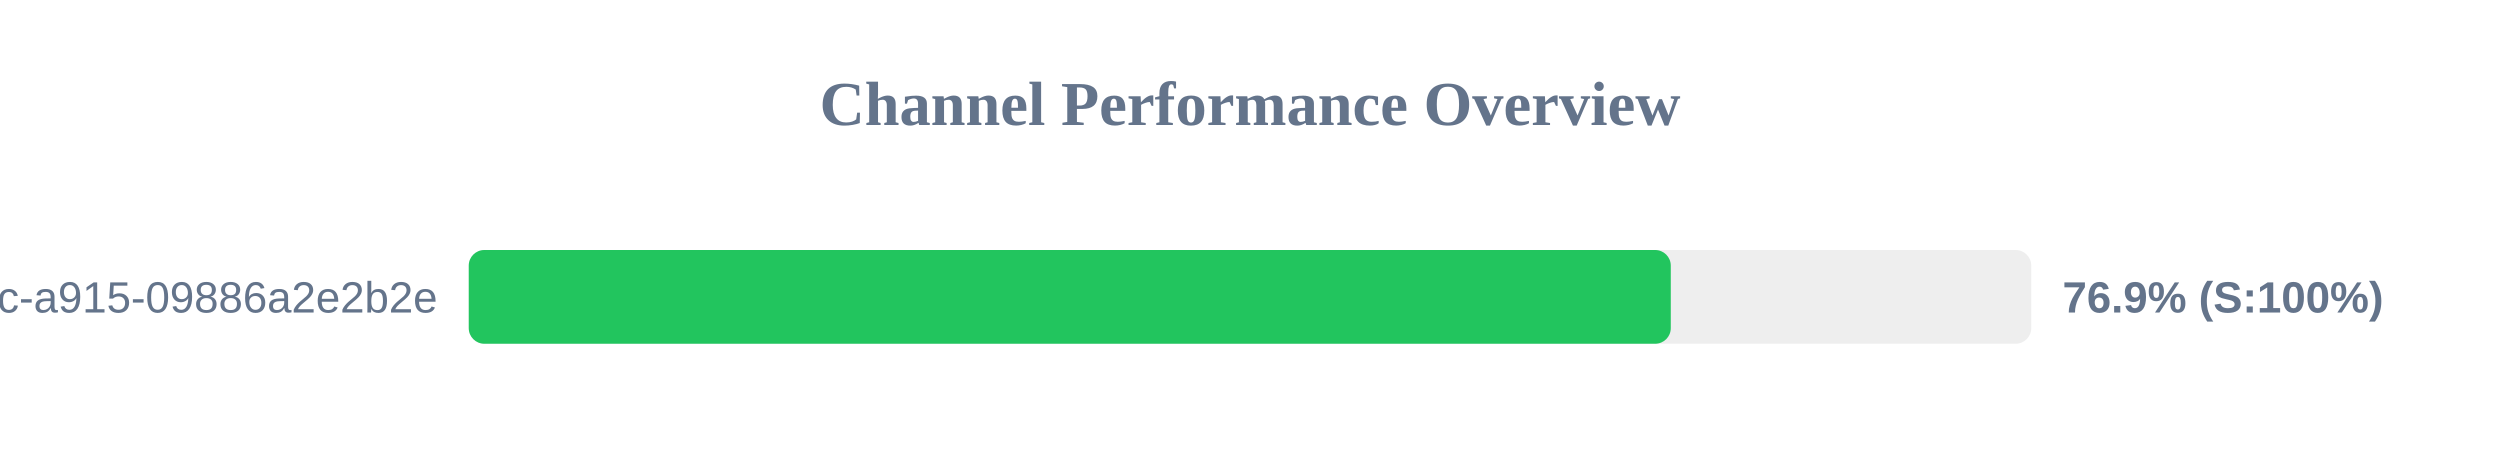
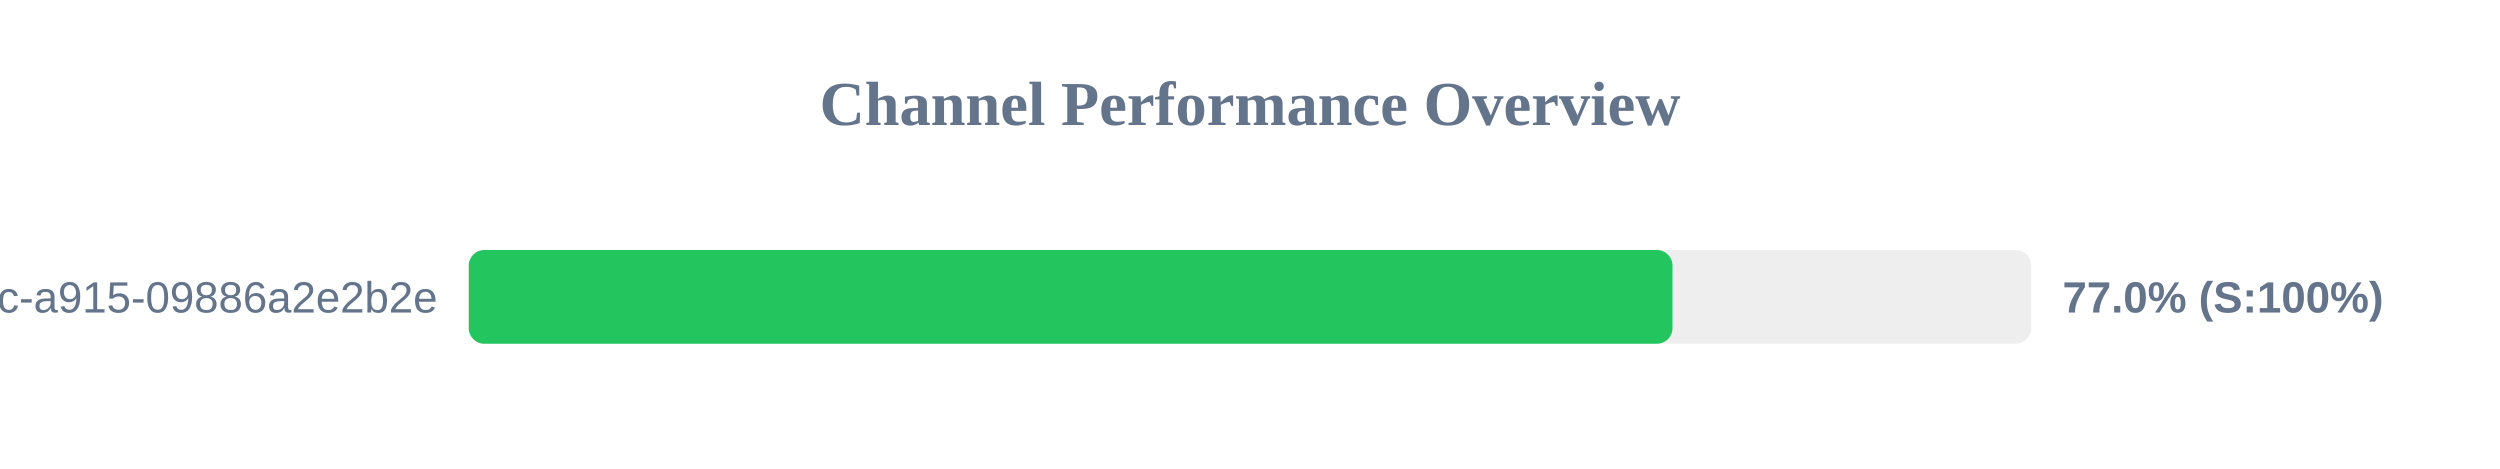
<svg xmlns="http://www.w3.org/2000/svg" width="800" height="150" version="1.1">
  <style>
        .row { font: 14px Arial; fill: #64748b; }
        .score { font: bold 14px Arial; fill: #64748b; }
    </style>
  <text x="400" y="40" text-anchor="middle" font-size="20px" font-weight="bold" fill="#64748b">Channel Performance Overview</text>
  <rect x="150" y="80" width="500" height="30" fill="#eee" rx="5" />
-   <rect x="150" y="80" width="384.65" height="30" fill="#22c55e" rx="5" />
+   <rect x="150" y="80" width="385.2" height="30" fill="#22c55e" rx="5" />
  <text x="140" y="100" text-anchor="end" class="row">?uuid=52816135-d3bc-46bc-a915-09886a2e2b2e</text>
-   <text x="660" y="100" text-anchor="start" class="score">76.9% (S:100%)</text>
+   <text x="660" y="100" text-anchor="start" class="score">77.0% (S:100%)</text>
</svg>
